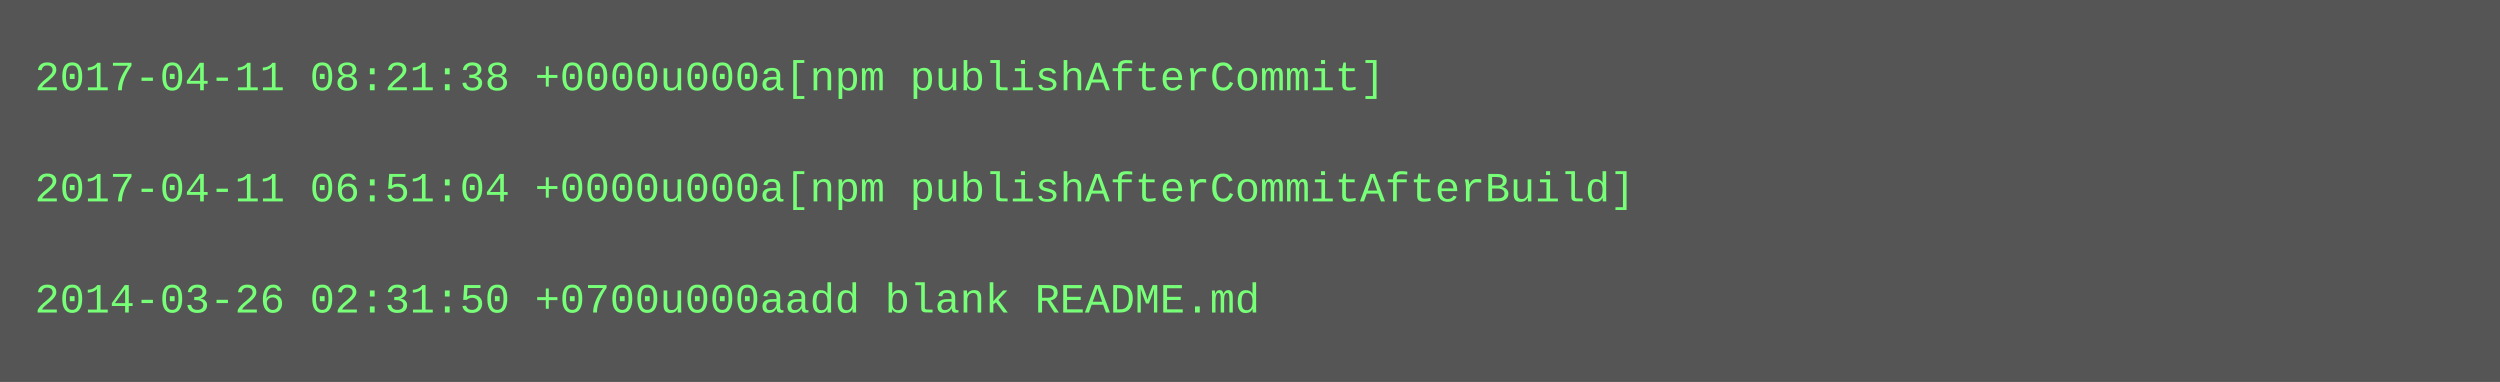
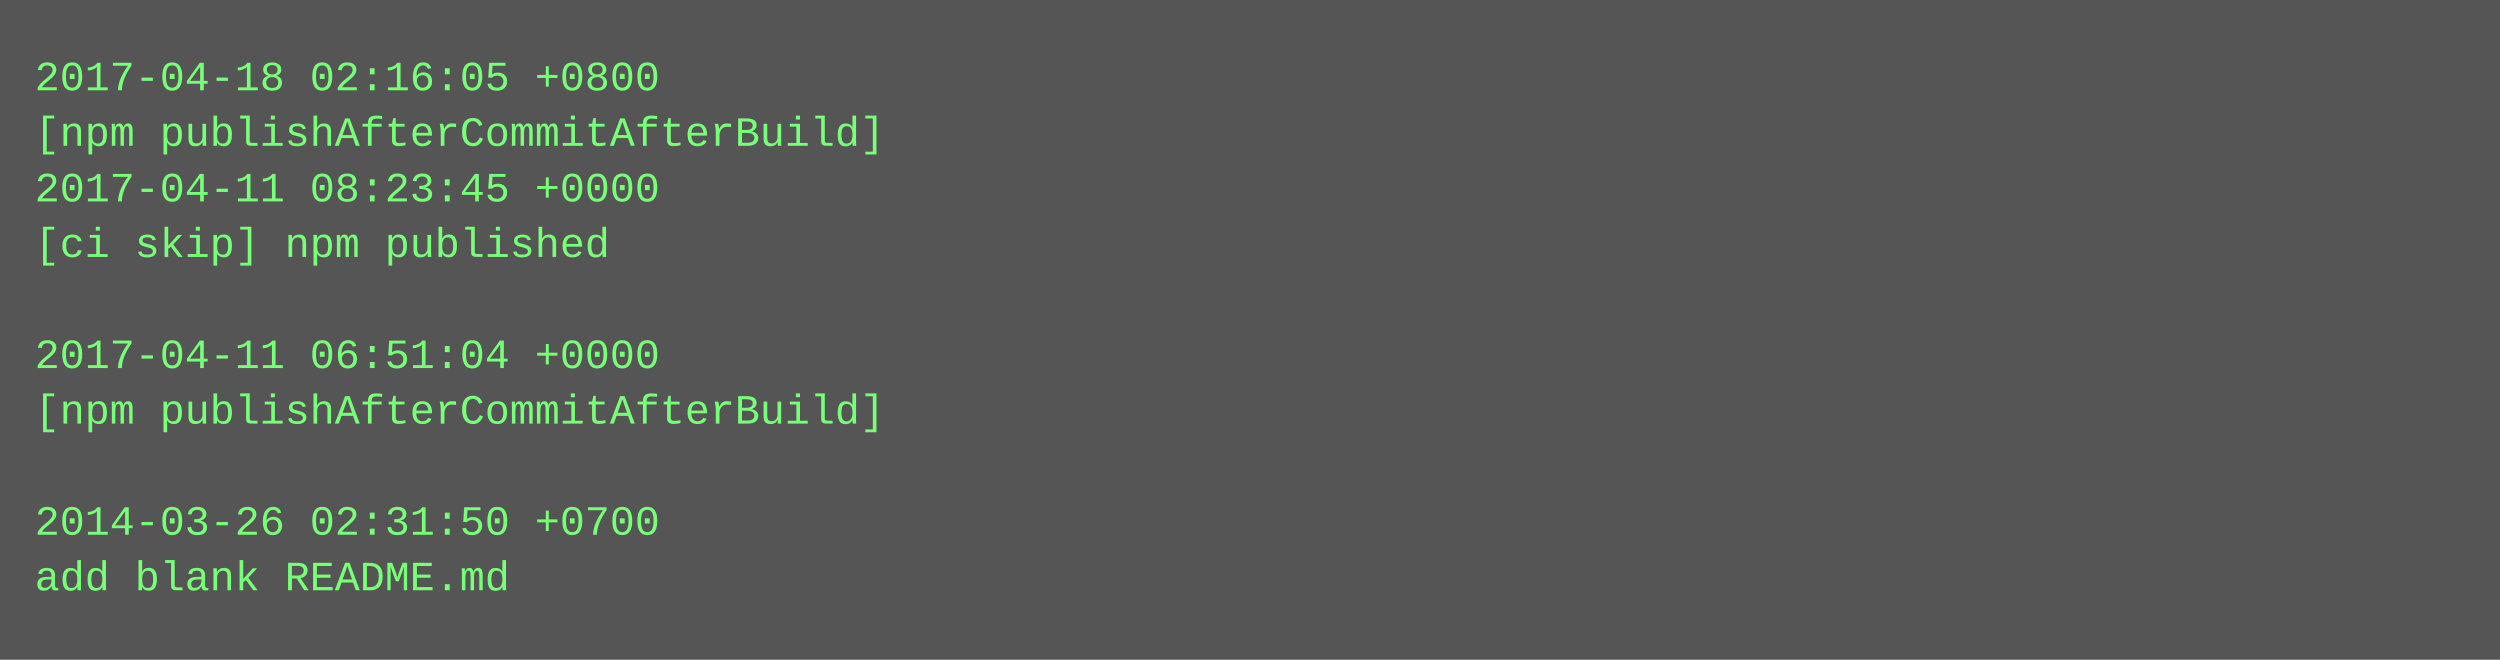
- <svg xmlns="http://www.w3.org/2000/svg" height="110" width="720">
-   <rect height="110" fill="#555" width="720" />
+ <svg xmlns="http://www.w3.org/2000/svg" height="190" width="720">
+   <rect height="190" fill="#555" width="720" />
  <text fill="#7f7" font-family="Courier New" font-size="12" xml:space="preserve">
-     <tspan x="10" y="26">2017-04-11 08:21:38 +0000u000a[npm publishAfterCommit]</tspan>
-     <tspan x="10" y="42" />
-     <tspan x="10" y="58">2017-04-11 06:51:04 +0000u000a[npm publishAfterCommitAfterBuild]</tspan>
-     <tspan x="10" y="74" />
-     <tspan x="10" y="90">2014-03-26 02:31:50 +0700u000aadd blank README.md</tspan>
+     <tspan x="10" y="26">2017-04-18 02:16:05 +0800</tspan>
+     <tspan x="10" y="42">[npm publishAfterCommitAfterBuild]</tspan>
+     <tspan x="10" y="58">2017-04-11 08:23:45 +0000</tspan>
+     <tspan x="10" y="74">[ci skip] npm published</tspan>
+     <tspan x="10" y="90" />
+     <tspan x="10" y="106">2017-04-11 06:51:04 +0000</tspan>
+     <tspan x="10" y="122">[npm publishAfterCommitAfterBuild]</tspan>
+     <tspan x="10" y="138" />
+     <tspan x="10" y="154">2014-03-26 02:31:50 +0700</tspan>
+     <tspan x="10" y="170">add blank README.md</tspan>
  </text>
</svg>
